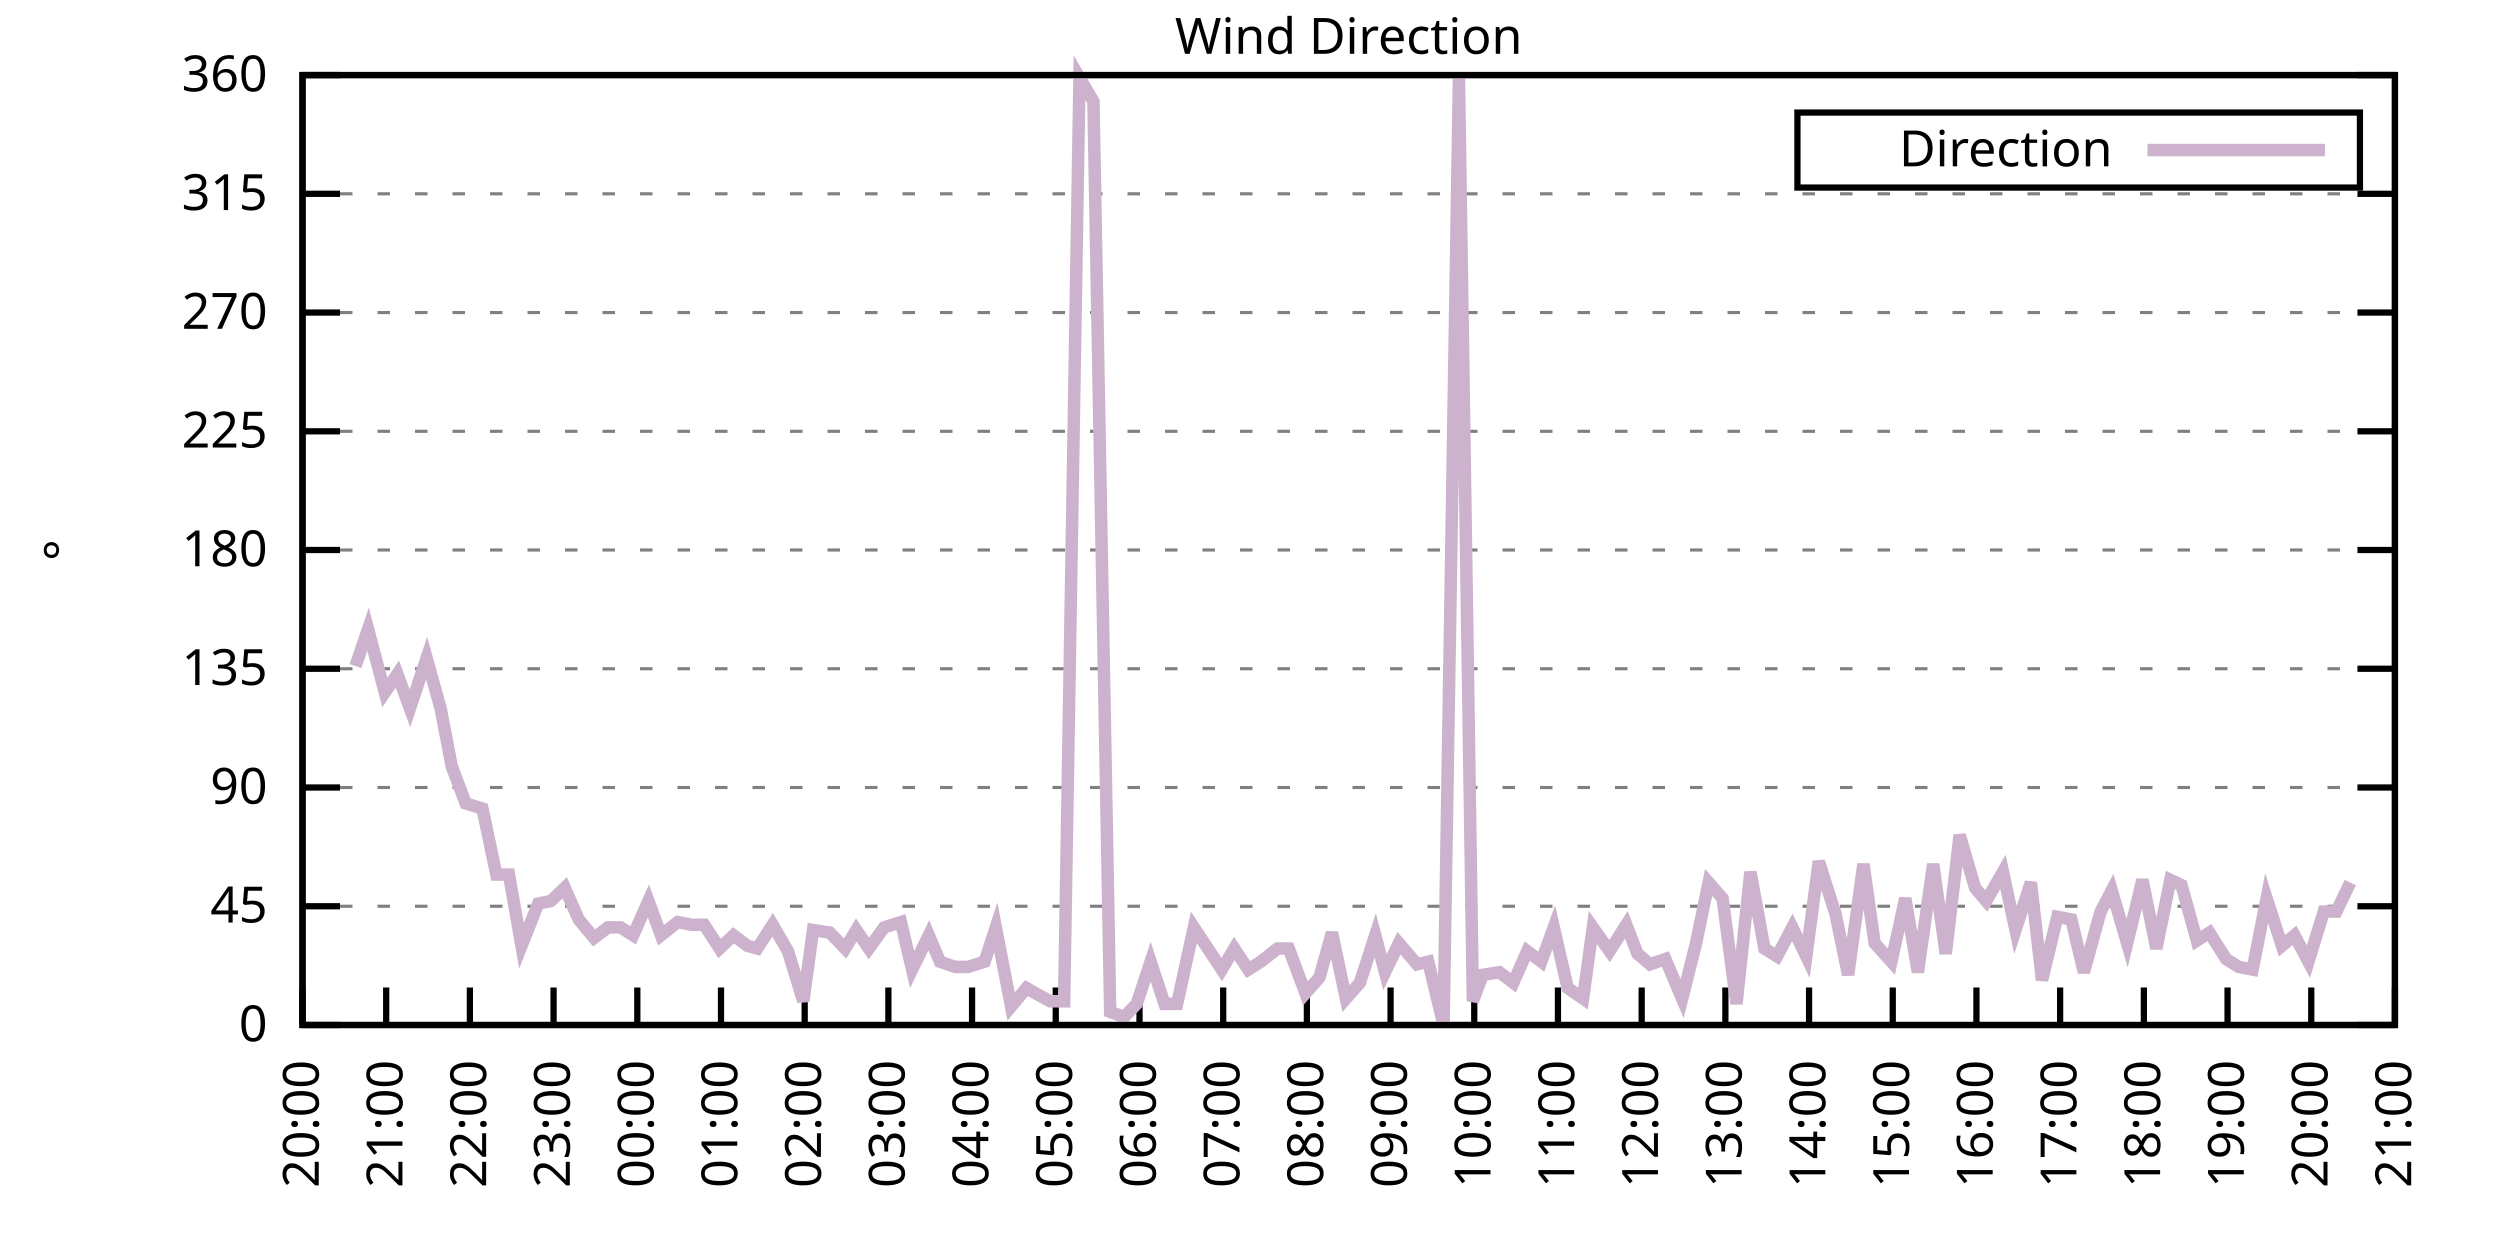
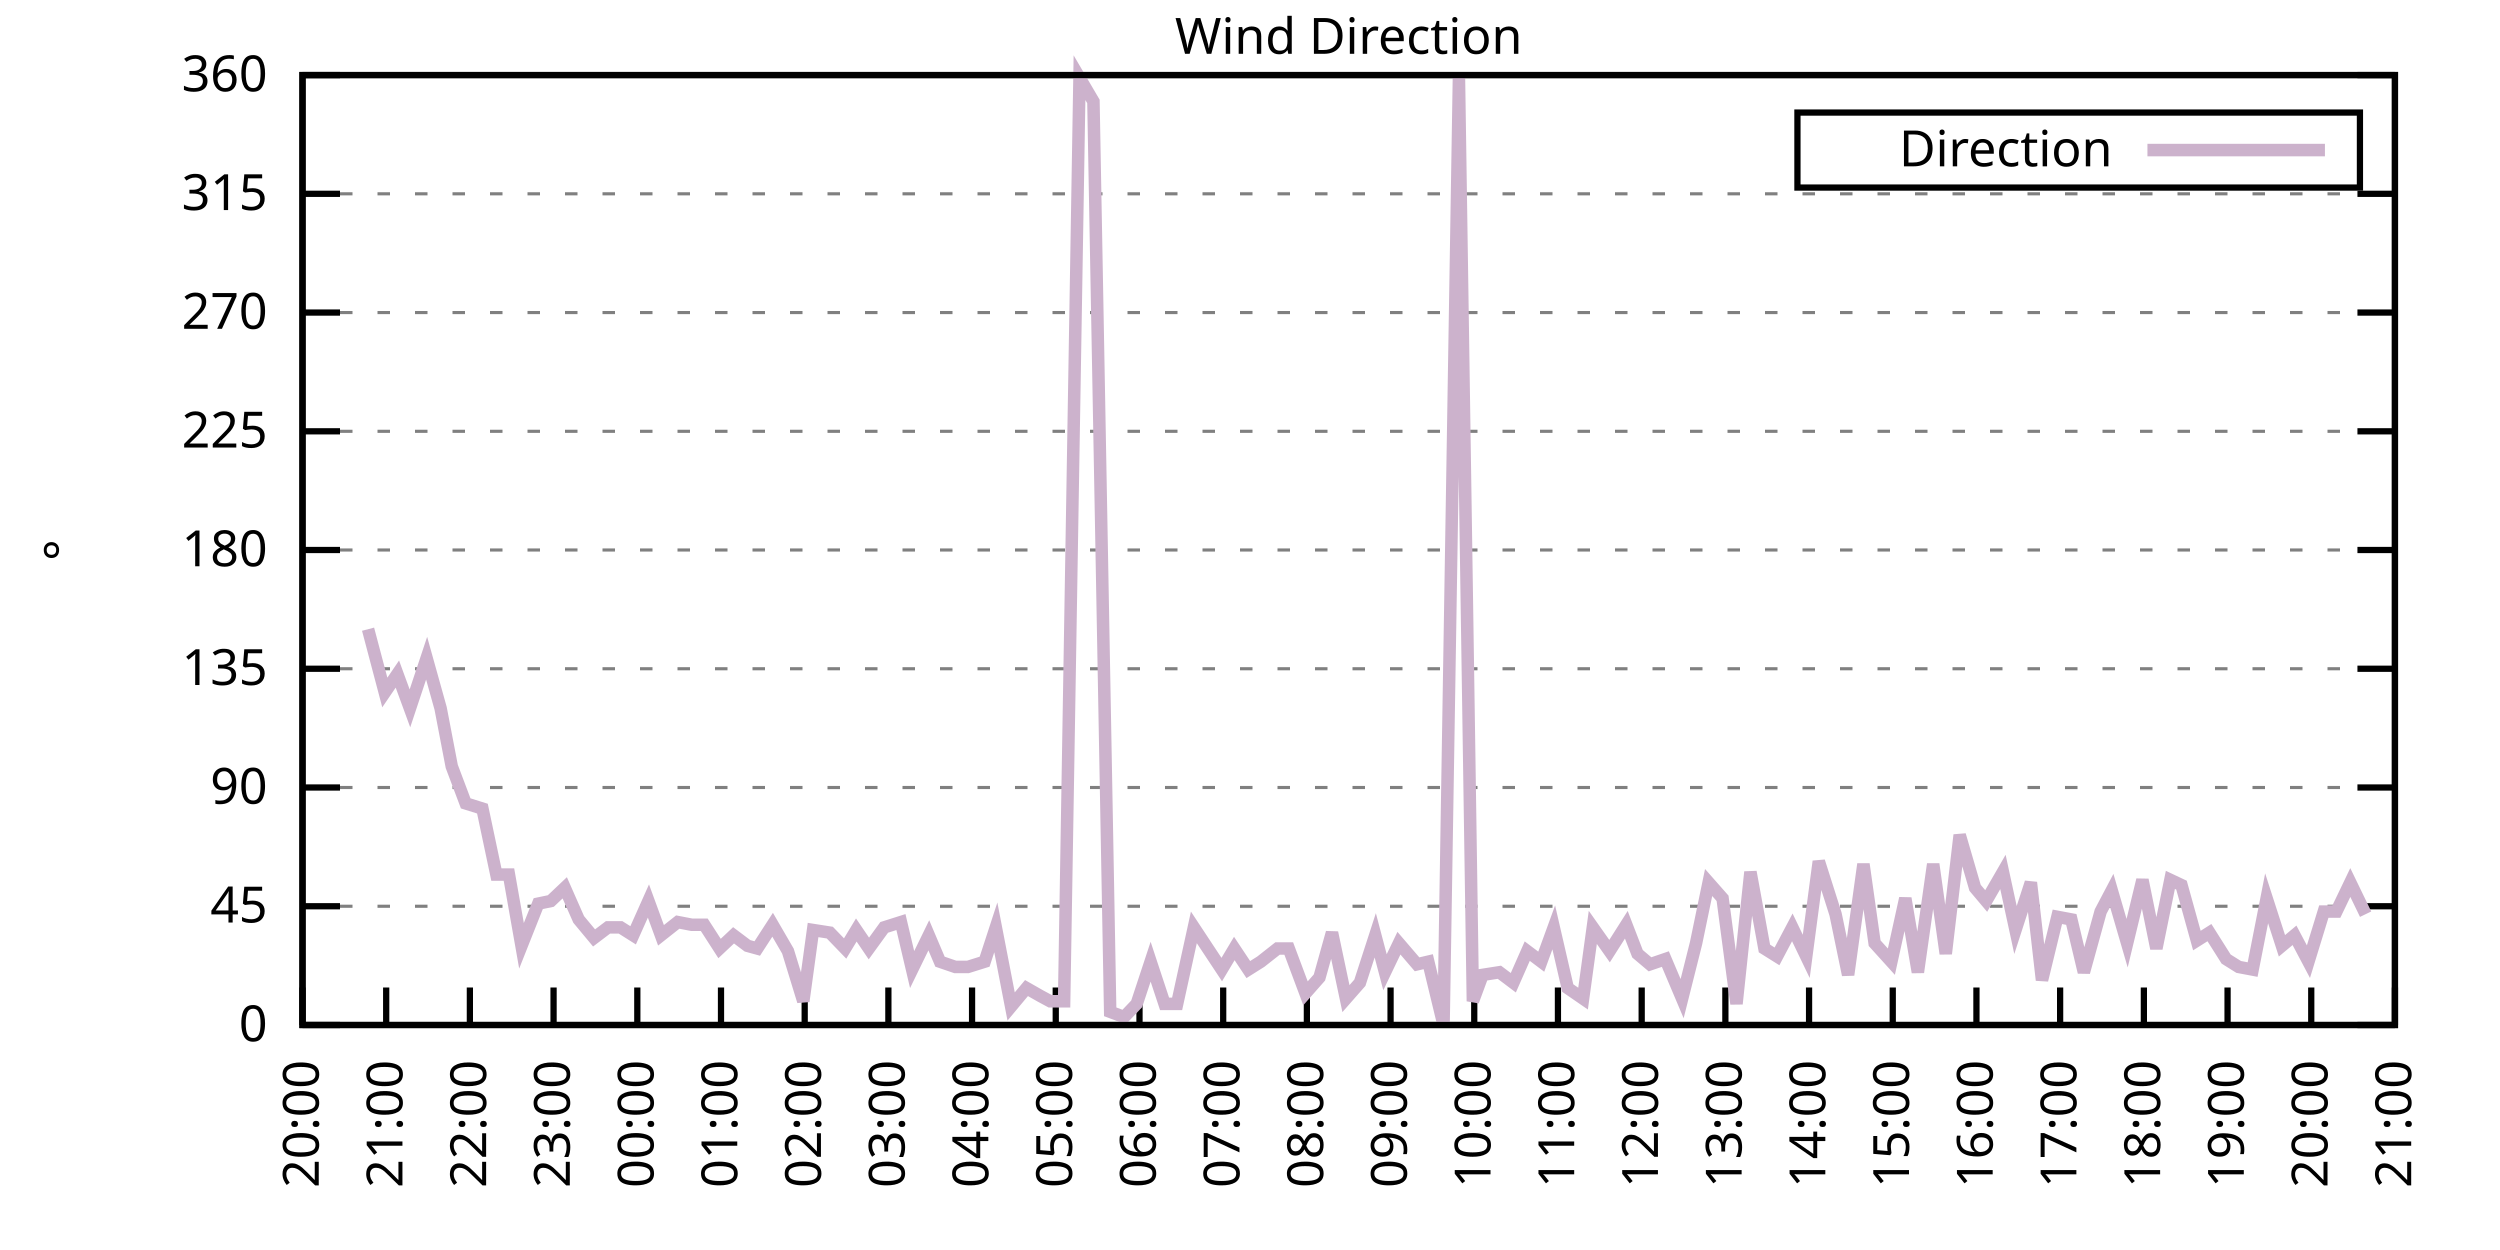
<svg xmlns="http://www.w3.org/2000/svg" xmlns:xlink="http://www.w3.org/1999/xlink" width="400" height="200" viewBox="0 0 400 200">
  <g id="gnuplot_canvas">
    <rect x="0" y="0" width="400" height="200" fill="none" />
    <defs>
      <circle id="gpDot" r="0.5" stroke-width="0.5" stroke="currentColor" />
      <path id="gpPt0" stroke-width="0.333" stroke="currentColor" d="M-1,0 h2 M0,-1 v2" />
      <path id="gpPt1" stroke-width="0.333" stroke="currentColor" d="M-1,-1 L1,1 M1,-1 L-1,1" />
      <path id="gpPt2" stroke-width="0.333" stroke="currentColor" d="M-1,0 L1,0 M0,-1 L0,1 M-1,-1 L1,1 M-1,1 L1,-1" />
      <rect id="gpPt3" stroke-width="0.333" stroke="currentColor" x="-1" y="-1" width="2" height="2" />
      <rect id="gpPt4" stroke-width="0.333" stroke="currentColor" fill="currentColor" x="-1" y="-1" width="2" height="2" />
      <circle id="gpPt5" stroke-width="0.333" stroke="currentColor" cx="0" cy="0" r="1" />
      <use xlink:href="#gpPt5" id="gpPt6" fill="currentColor" stroke="none" />
      <path id="gpPt7" stroke-width="0.333" stroke="currentColor" d="M0,-1.33 L-1.33,0.67 L1.33,0.67 z" />
      <use xlink:href="#gpPt7" id="gpPt8" fill="currentColor" stroke="none" />
      <use xlink:href="#gpPt7" id="gpPt9" stroke="currentColor" transform="rotate(180)" />
      <use xlink:href="#gpPt9" id="gpPt10" fill="currentColor" stroke="none" />
      <use xlink:href="#gpPt3" id="gpPt11" stroke="currentColor" transform="rotate(45)" />
      <use xlink:href="#gpPt11" id="gpPt12" fill="currentColor" stroke="none" />
      <path id="gpPt13" stroke-width="0.333" stroke="currentColor" d="M0,1.330 L1.265,0.411 L0.782,-1.067 L-0.782,-1.076 L-1.265,0.411 z" />
      <use xlink:href="#gpPt13" id="gpPt14" fill="currentColor" stroke="none" />
      <filter id="textbox" filterUnits="objectBoundingBox" x="0" y="0" height="1" width="1">
        <feFlood flood-color="white" flood-opacity="1" result="bgnd" />
        <feComposite in="SourceGraphic" in2="bgnd" operator="atop" />
      </filter>
      <filter id="greybox" filterUnits="objectBoundingBox" x="0" y="0" height="1" width="1">
        <feFlood flood-color="lightgrey" flood-opacity="1" result="grey" />
        <feComposite in="SourceGraphic" in2="grey" operator="atop" />
      </filter>
    </defs>
    <g fill="none" color="white" stroke="currentColor" stroke-width="1.00" stroke-linecap="butt" stroke-linejoin="miter">
</g>
    <g fill="none" color="black" stroke="currentColor" stroke-width="1.00" stroke-linecap="butt" stroke-linejoin="miter">
      <g stroke="none" shape-rendering="crispEdges">
        <polygon fill="rgb(255, 255, 255)" points="48.40,164.00 383.18,164.00 383.18,12.02 48.40,12.02 " />
      </g>
    </g>
    <g fill="none" color="black" stroke="currentColor" stroke-width="1.00" stroke-linecap="butt" stroke-linejoin="miter">
</g>
    <g fill="none" color="black" stroke="black" stroke-width="0.50" stroke-linecap="butt" stroke-linejoin="miter">
</g>
    <g fill="none" color="gray" stroke="currentColor" stroke-width="0.50" stroke-linecap="butt" stroke-linejoin="miter">
      <path stroke="gray" stroke-dasharray="2,4" class="gridline" d="M48.40,164.00 L383.19,164.00  " />
    </g>
    <g fill="none" color="gray" stroke="gray" stroke-width="1.00" stroke-linecap="butt" stroke-linejoin="miter">
</g>
    <g fill="none" color="black" stroke="currentColor" stroke-width="1.00" stroke-linecap="butt" stroke-linejoin="miter">
      <path stroke="black" d="M48.40,164.00 L54.40,164.00 M383.19,164.00 L377.19,164.00  " />
      <g transform="translate(42.80,166.60)" stroke="none" fill="black" font-family="Sans" font-size="8.00" text-anchor="end">
        <text>
          <tspan font-family="Sans"> 0</tspan>
        </text>
      </g>
    </g>
    <g fill="none" color="black" stroke="currentColor" stroke-width="1.00" stroke-linecap="butt" stroke-linejoin="miter">
</g>
    <g fill="none" color="black" stroke="black" stroke-width="0.50" stroke-linecap="butt" stroke-linejoin="miter">
</g>
    <g fill="none" color="gray" stroke="currentColor" stroke-width="0.50" stroke-linecap="butt" stroke-linejoin="miter">
      <path stroke="gray" stroke-dasharray="2,4" class="gridline" d="M48.40,145.00 L383.19,145.00  " />
    </g>
    <g fill="none" color="gray" stroke="gray" stroke-width="1.00" stroke-linecap="butt" stroke-linejoin="miter">
</g>
    <g fill="none" color="black" stroke="currentColor" stroke-width="1.00" stroke-linecap="butt" stroke-linejoin="miter">
      <path stroke="black" d="M48.40,145.00 L54.40,145.00 M383.19,145.00 L377.19,145.00  " />
      <g transform="translate(42.80,147.60)" stroke="none" fill="black" font-family="Sans" font-size="8.00" text-anchor="end">
        <text>
          <tspan font-family="Sans"> 45</tspan>
        </text>
      </g>
    </g>
    <g fill="none" color="black" stroke="currentColor" stroke-width="1.00" stroke-linecap="butt" stroke-linejoin="miter">
</g>
    <g fill="none" color="black" stroke="black" stroke-width="0.50" stroke-linecap="butt" stroke-linejoin="miter">
</g>
    <g fill="none" color="gray" stroke="currentColor" stroke-width="0.50" stroke-linecap="butt" stroke-linejoin="miter">
      <path stroke="gray" stroke-dasharray="2,4" class="gridline" d="M48.40,126.00 L383.19,126.00  " />
    </g>
    <g fill="none" color="gray" stroke="gray" stroke-width="1.00" stroke-linecap="butt" stroke-linejoin="miter">
</g>
    <g fill="none" color="black" stroke="currentColor" stroke-width="1.00" stroke-linecap="butt" stroke-linejoin="miter">
      <path stroke="black" d="M48.40,126.00 L54.40,126.00 M383.19,126.00 L377.19,126.00  " />
      <g transform="translate(42.80,128.60)" stroke="none" fill="black" font-family="Sans" font-size="8.00" text-anchor="end">
        <text>
          <tspan font-family="Sans"> 90</tspan>
        </text>
      </g>
    </g>
    <g fill="none" color="black" stroke="currentColor" stroke-width="1.00" stroke-linecap="butt" stroke-linejoin="miter">
</g>
    <g fill="none" color="black" stroke="black" stroke-width="0.50" stroke-linecap="butt" stroke-linejoin="miter">
</g>
    <g fill="none" color="gray" stroke="currentColor" stroke-width="0.50" stroke-linecap="butt" stroke-linejoin="miter">
      <path stroke="gray" stroke-dasharray="2,4" class="gridline" d="M48.40,107.00 L383.19,107.00  " />
    </g>
    <g fill="none" color="gray" stroke="gray" stroke-width="1.00" stroke-linecap="butt" stroke-linejoin="miter">
</g>
    <g fill="none" color="black" stroke="currentColor" stroke-width="1.00" stroke-linecap="butt" stroke-linejoin="miter">
      <path stroke="black" d="M48.40,107.00 L54.40,107.00 M383.19,107.00 L377.19,107.00  " />
      <g transform="translate(42.80,109.60)" stroke="none" fill="black" font-family="Sans" font-size="8.00" text-anchor="end">
        <text>
          <tspan font-family="Sans"> 135</tspan>
        </text>
      </g>
    </g>
    <g fill="none" color="black" stroke="currentColor" stroke-width="1.00" stroke-linecap="butt" stroke-linejoin="miter">
</g>
    <g fill="none" color="black" stroke="black" stroke-width="0.50" stroke-linecap="butt" stroke-linejoin="miter">
</g>
    <g fill="none" color="gray" stroke="currentColor" stroke-width="0.50" stroke-linecap="butt" stroke-linejoin="miter">
      <path stroke="gray" stroke-dasharray="2,4" class="gridline" d="M48.40,88.00 L383.19,88.00  " />
    </g>
    <g fill="none" color="gray" stroke="gray" stroke-width="1.00" stroke-linecap="butt" stroke-linejoin="miter">
</g>
    <g fill="none" color="black" stroke="currentColor" stroke-width="1.00" stroke-linecap="butt" stroke-linejoin="miter">
      <path stroke="black" d="M48.40,88.00 L54.40,88.00 M383.19,88.00 L377.19,88.00  " />
      <g transform="translate(42.80,90.60)" stroke="none" fill="black" font-family="Sans" font-size="8.00" text-anchor="end">
        <text>
          <tspan font-family="Sans"> 180</tspan>
        </text>
      </g>
    </g>
    <g fill="none" color="black" stroke="currentColor" stroke-width="1.00" stroke-linecap="butt" stroke-linejoin="miter">
</g>
    <g fill="none" color="black" stroke="black" stroke-width="0.50" stroke-linecap="butt" stroke-linejoin="miter">
</g>
    <g fill="none" color="gray" stroke="currentColor" stroke-width="0.50" stroke-linecap="butt" stroke-linejoin="miter">
      <path stroke="gray" stroke-dasharray="2,4" class="gridline" d="M48.40,69.01 L383.19,69.01  " />
    </g>
    <g fill="none" color="gray" stroke="gray" stroke-width="1.00" stroke-linecap="butt" stroke-linejoin="miter">
</g>
    <g fill="none" color="black" stroke="currentColor" stroke-width="1.00" stroke-linecap="butt" stroke-linejoin="miter">
      <path stroke="black" d="M48.40,69.01 L54.40,69.01 M383.19,69.01 L377.19,69.01  " />
      <g transform="translate(42.80,71.61)" stroke="none" fill="black" font-family="Sans" font-size="8.00" text-anchor="end">
        <text>
          <tspan font-family="Sans"> 225</tspan>
        </text>
      </g>
    </g>
    <g fill="none" color="black" stroke="currentColor" stroke-width="1.00" stroke-linecap="butt" stroke-linejoin="miter">
</g>
    <g fill="none" color="black" stroke="black" stroke-width="0.50" stroke-linecap="butt" stroke-linejoin="miter">
</g>
    <g fill="none" color="gray" stroke="currentColor" stroke-width="0.50" stroke-linecap="butt" stroke-linejoin="miter">
      <path stroke="gray" stroke-dasharray="2,4" class="gridline" d="M48.40,50.01 L383.19,50.01  " />
    </g>
    <g fill="none" color="gray" stroke="gray" stroke-width="1.00" stroke-linecap="butt" stroke-linejoin="miter">
</g>
    <g fill="none" color="black" stroke="currentColor" stroke-width="1.00" stroke-linecap="butt" stroke-linejoin="miter">
      <path stroke="black" d="M48.40,50.01 L54.40,50.01 M383.19,50.01 L377.19,50.01  " />
      <g transform="translate(42.80,52.61)" stroke="none" fill="black" font-family="Sans" font-size="8.00" text-anchor="end">
        <text>
          <tspan font-family="Sans"> 270</tspan>
        </text>
      </g>
    </g>
    <g fill="none" color="black" stroke="currentColor" stroke-width="1.00" stroke-linecap="butt" stroke-linejoin="miter">
</g>
    <g fill="none" color="black" stroke="black" stroke-width="0.50" stroke-linecap="butt" stroke-linejoin="miter">
</g>
    <g fill="none" color="gray" stroke="currentColor" stroke-width="0.50" stroke-linecap="butt" stroke-linejoin="miter">
      <path stroke="gray" stroke-dasharray="2,4" class="gridline" d="M48.40,31.01 L383.19,31.01  " />
    </g>
    <g fill="none" color="gray" stroke="gray" stroke-width="1.00" stroke-linecap="butt" stroke-linejoin="miter">
</g>
    <g fill="none" color="black" stroke="currentColor" stroke-width="1.00" stroke-linecap="butt" stroke-linejoin="miter">
      <path stroke="black" d="M48.40,31.01 L54.40,31.01 M383.19,31.01 L377.19,31.01  " />
      <g transform="translate(42.80,33.61)" stroke="none" fill="black" font-family="Sans" font-size="8.00" text-anchor="end">
        <text>
          <tspan font-family="Sans"> 315</tspan>
        </text>
      </g>
    </g>
    <g fill="none" color="black" stroke="currentColor" stroke-width="1.00" stroke-linecap="butt" stroke-linejoin="miter">
</g>
    <g fill="none" color="black" stroke="black" stroke-width="0.50" stroke-linecap="butt" stroke-linejoin="miter">
</g>
    <g fill="none" color="gray" stroke="currentColor" stroke-width="0.50" stroke-linecap="butt" stroke-linejoin="miter">
      <path stroke="gray" stroke-dasharray="2,4" class="gridline" d="M48.40,12.01 L383.19,12.01  " />
    </g>
    <g fill="none" color="gray" stroke="gray" stroke-width="1.00" stroke-linecap="butt" stroke-linejoin="miter">
</g>
    <g fill="none" color="black" stroke="currentColor" stroke-width="1.00" stroke-linecap="butt" stroke-linejoin="miter">
      <path stroke="black" d="M48.40,12.01 L54.40,12.01 M383.19,12.01 L377.19,12.01  " />
      <g transform="translate(42.80,14.61)" stroke="none" fill="black" font-family="Sans" font-size="8.00" text-anchor="end">
        <text>
          <tspan font-family="Sans"> 360</tspan>
        </text>
      </g>
    </g>
    <g fill="none" color="black" stroke="currentColor" stroke-width="1.00" stroke-linecap="butt" stroke-linejoin="miter">
      <path stroke="black" d="M48.40,164.00 L48.40,158.00  " />
      <g transform="translate(51.00,169.60) rotate(270.00)" stroke="none" fill="black" font-family="Sans" font-size="8.00" text-anchor="end">
        <text>
          <tspan font-family="Sans">20:00</tspan>
        </text>
      </g>
    </g>
    <g fill="none" color="black" stroke="currentColor" stroke-width="1.00" stroke-linecap="butt" stroke-linejoin="miter">
      <path stroke="black" d="M61.79,164.00 L61.79,158.00  " />
      <g transform="translate(64.39,169.60) rotate(270.00)" stroke="none" fill="black" font-family="Sans" font-size="8.00" text-anchor="end">
        <text>
          <tspan font-family="Sans">21:00</tspan>
        </text>
      </g>
    </g>
    <g fill="none" color="black" stroke="currentColor" stroke-width="1.00" stroke-linecap="butt" stroke-linejoin="miter">
      <path stroke="black" d="M75.18,164.00 L75.18,158.00  " />
      <g transform="translate(77.78,169.60) rotate(270.00)" stroke="none" fill="black" font-family="Sans" font-size="8.00" text-anchor="end">
        <text>
          <tspan font-family="Sans">22:00</tspan>
        </text>
      </g>
    </g>
    <g fill="none" color="black" stroke="currentColor" stroke-width="1.00" stroke-linecap="butt" stroke-linejoin="miter">
      <path stroke="black" d="M88.57,164.00 L88.57,158.00  " />
      <g transform="translate(91.17,169.60) rotate(270.00)" stroke="none" fill="black" font-family="Sans" font-size="8.00" text-anchor="end">
        <text>
          <tspan font-family="Sans">23:00</tspan>
        </text>
      </g>
    </g>
    <g fill="none" color="black" stroke="currentColor" stroke-width="1.00" stroke-linecap="butt" stroke-linejoin="miter">
      <path stroke="black" d="M101.97,164.00 L101.97,158.00  " />
      <g transform="translate(104.57,169.60) rotate(270.00)" stroke="none" fill="black" font-family="Sans" font-size="8.00" text-anchor="end">
        <text>
          <tspan font-family="Sans">00:00</tspan>
        </text>
      </g>
    </g>
    <g fill="none" color="black" stroke="currentColor" stroke-width="1.00" stroke-linecap="butt" stroke-linejoin="miter">
      <path stroke="black" d="M115.36,164.00 L115.36,158.00  " />
      <g transform="translate(117.96,169.60) rotate(270.00)" stroke="none" fill="black" font-family="Sans" font-size="8.00" text-anchor="end">
        <text>
          <tspan font-family="Sans">01:00</tspan>
        </text>
      </g>
    </g>
    <g fill="none" color="black" stroke="currentColor" stroke-width="1.00" stroke-linecap="butt" stroke-linejoin="miter">
      <path stroke="black" d="M128.75,164.00 L128.75,158.00  " />
      <g transform="translate(131.35,169.60) rotate(270.00)" stroke="none" fill="black" font-family="Sans" font-size="8.00" text-anchor="end">
        <text>
          <tspan font-family="Sans">02:00</tspan>
        </text>
      </g>
    </g>
    <g fill="none" color="black" stroke="currentColor" stroke-width="1.00" stroke-linecap="butt" stroke-linejoin="miter">
      <path stroke="black" d="M142.14,164.00 L142.14,158.00  " />
      <g transform="translate(144.74,169.60) rotate(270.00)" stroke="none" fill="black" font-family="Sans" font-size="8.00" text-anchor="end">
        <text>
          <tspan font-family="Sans">03:00</tspan>
        </text>
      </g>
    </g>
    <g fill="none" color="black" stroke="currentColor" stroke-width="1.00" stroke-linecap="butt" stroke-linejoin="miter">
      <path stroke="black" d="M155.53,164.00 L155.53,158.00  " />
      <g transform="translate(158.13,169.60) rotate(270.00)" stroke="none" fill="black" font-family="Sans" font-size="8.00" text-anchor="end">
        <text>
          <tspan font-family="Sans">04:00</tspan>
        </text>
      </g>
    </g>
    <g fill="none" color="black" stroke="currentColor" stroke-width="1.00" stroke-linecap="butt" stroke-linejoin="miter">
      <path stroke="black" d="M168.92,164.00 L168.92,158.00  " />
      <g transform="translate(171.52,169.60) rotate(270.00)" stroke="none" fill="black" font-family="Sans" font-size="8.00" text-anchor="end">
        <text>
          <tspan font-family="Sans">05:00</tspan>
        </text>
      </g>
    </g>
    <g fill="none" color="black" stroke="currentColor" stroke-width="1.00" stroke-linecap="butt" stroke-linejoin="miter">
      <path stroke="black" d="M182.32,164.00 L182.32,158.00  " />
      <g transform="translate(184.92,169.60) rotate(270.00)" stroke="none" fill="black" font-family="Sans" font-size="8.00" text-anchor="end">
        <text>
          <tspan font-family="Sans">06:00</tspan>
        </text>
      </g>
    </g>
    <g fill="none" color="black" stroke="currentColor" stroke-width="1.00" stroke-linecap="butt" stroke-linejoin="miter">
      <path stroke="black" d="M195.71,164.00 L195.71,158.00  " />
      <g transform="translate(198.31,169.60) rotate(270.00)" stroke="none" fill="black" font-family="Sans" font-size="8.00" text-anchor="end">
        <text>
          <tspan font-family="Sans">07:00</tspan>
        </text>
      </g>
    </g>
    <g fill="none" color="black" stroke="currentColor" stroke-width="1.00" stroke-linecap="butt" stroke-linejoin="miter">
      <path stroke="black" d="M209.10,164.00 L209.10,158.00  " />
      <g transform="translate(211.70,169.60) rotate(270.00)" stroke="none" fill="black" font-family="Sans" font-size="8.00" text-anchor="end">
        <text>
          <tspan font-family="Sans">08:00</tspan>
        </text>
      </g>
    </g>
    <g fill="none" color="black" stroke="currentColor" stroke-width="1.00" stroke-linecap="butt" stroke-linejoin="miter">
      <path stroke="black" d="M222.49,164.00 L222.49,158.00  " />
      <g transform="translate(225.09,169.60) rotate(270.00)" stroke="none" fill="black" font-family="Sans" font-size="8.00" text-anchor="end">
        <text>
          <tspan font-family="Sans">09:00</tspan>
        </text>
      </g>
    </g>
    <g fill="none" color="black" stroke="currentColor" stroke-width="1.00" stroke-linecap="butt" stroke-linejoin="miter">
      <path stroke="black" d="M235.88,164.00 L235.88,158.00  " />
      <g transform="translate(238.48,169.60) rotate(270.00)" stroke="none" fill="black" font-family="Sans" font-size="8.00" text-anchor="end">
        <text>
          <tspan font-family="Sans">10:00</tspan>
        </text>
      </g>
    </g>
    <g fill="none" color="black" stroke="currentColor" stroke-width="1.00" stroke-linecap="butt" stroke-linejoin="miter">
      <path stroke="black" d="M249.27,164.00 L249.27,158.00  " />
      <g transform="translate(251.87,169.60) rotate(270.00)" stroke="none" fill="black" font-family="Sans" font-size="8.00" text-anchor="end">
        <text>
          <tspan font-family="Sans">11:00</tspan>
        </text>
      </g>
    </g>
    <g fill="none" color="black" stroke="currentColor" stroke-width="1.00" stroke-linecap="butt" stroke-linejoin="miter">
      <path stroke="black" d="M262.67,164.00 L262.67,158.00  " />
      <g transform="translate(265.27,169.60) rotate(270.00)" stroke="none" fill="black" font-family="Sans" font-size="8.00" text-anchor="end">
        <text>
          <tspan font-family="Sans">12:00</tspan>
        </text>
      </g>
    </g>
    <g fill="none" color="black" stroke="currentColor" stroke-width="1.00" stroke-linecap="butt" stroke-linejoin="miter">
      <path stroke="black" d="M276.06,164.00 L276.06,158.00  " />
      <g transform="translate(278.66,169.60) rotate(270.00)" stroke="none" fill="black" font-family="Sans" font-size="8.00" text-anchor="end">
        <text>
          <tspan font-family="Sans">13:00</tspan>
        </text>
      </g>
    </g>
    <g fill="none" color="black" stroke="currentColor" stroke-width="1.00" stroke-linecap="butt" stroke-linejoin="miter">
      <path stroke="black" d="M289.45,164.00 L289.45,158.00  " />
      <g transform="translate(292.05,169.60) rotate(270.00)" stroke="none" fill="black" font-family="Sans" font-size="8.00" text-anchor="end">
        <text>
          <tspan font-family="Sans">14:00</tspan>
        </text>
      </g>
    </g>
    <g fill="none" color="black" stroke="currentColor" stroke-width="1.00" stroke-linecap="butt" stroke-linejoin="miter">
      <path stroke="black" d="M302.84,164.00 L302.84,158.00  " />
      <g transform="translate(305.44,169.60) rotate(270.00)" stroke="none" fill="black" font-family="Sans" font-size="8.00" text-anchor="end">
        <text>
          <tspan font-family="Sans">15:00</tspan>
        </text>
      </g>
    </g>
    <g fill="none" color="black" stroke="currentColor" stroke-width="1.00" stroke-linecap="butt" stroke-linejoin="miter">
      <path stroke="black" d="M316.23,164.00 L316.23,158.00  " />
      <g transform="translate(318.83,169.60) rotate(270.00)" stroke="none" fill="black" font-family="Sans" font-size="8.00" text-anchor="end">
        <text>
          <tspan font-family="Sans">16:00</tspan>
        </text>
      </g>
    </g>
    <g fill="none" color="black" stroke="currentColor" stroke-width="1.00" stroke-linecap="butt" stroke-linejoin="miter">
      <path stroke="black" d="M329.62,164.00 L329.62,158.00  " />
      <g transform="translate(332.22,169.60) rotate(270.00)" stroke="none" fill="black" font-family="Sans" font-size="8.00" text-anchor="end">
        <text>
          <tspan font-family="Sans">17:00</tspan>
        </text>
      </g>
    </g>
    <g fill="none" color="black" stroke="currentColor" stroke-width="1.00" stroke-linecap="butt" stroke-linejoin="miter">
      <path stroke="black" d="M343.02,164.00 L343.02,158.00  " />
      <g transform="translate(345.62,169.60) rotate(270.00)" stroke="none" fill="black" font-family="Sans" font-size="8.00" text-anchor="end">
        <text>
          <tspan font-family="Sans">18:00</tspan>
        </text>
      </g>
    </g>
    <g fill="none" color="black" stroke="currentColor" stroke-width="1.00" stroke-linecap="butt" stroke-linejoin="miter">
      <path stroke="black" d="M356.41,164.00 L356.41,158.00  " />
      <g transform="translate(359.01,169.60) rotate(270.00)" stroke="none" fill="black" font-family="Sans" font-size="8.00" text-anchor="end">
        <text>
          <tspan font-family="Sans">19:00</tspan>
        </text>
      </g>
    </g>
    <g fill="none" color="black" stroke="currentColor" stroke-width="1.00" stroke-linecap="butt" stroke-linejoin="miter">
      <path stroke="black" d="M369.80,164.00 L369.80,158.00  " />
      <g transform="translate(372.40,169.60) rotate(270.00)" stroke="none" fill="black" font-family="Sans" font-size="8.00" text-anchor="end">
        <text>
          <tspan font-family="Sans">20:00</tspan>
        </text>
      </g>
    </g>
    <g fill="none" color="black" stroke="currentColor" stroke-width="1.00" stroke-linecap="butt" stroke-linejoin="miter">
      <path stroke="black" d="M383.19,164.00 L383.19,158.00  " />
      <g transform="translate(385.79,169.60) rotate(270.00)" stroke="none" fill="black" font-family="Sans" font-size="8.00" text-anchor="end">
        <text>
          <tspan font-family="Sans">21:00</tspan>
        </text>
      </g>
    </g>
    <g fill="none" color="black" stroke="currentColor" stroke-width="1.00" stroke-linecap="butt" stroke-linejoin="miter">
</g>
    <g fill="none" color="black" stroke="currentColor" stroke-width="1.00" stroke-linecap="butt" stroke-linejoin="miter">
      <path stroke="black" d="M48.40,12.01 L48.40,164.00 L383.19,164.00 L383.19,12.01 L48.40,12.01 Z  " />
    </g>
    <g fill="none" color="black" stroke="currentColor" stroke-width="1.00" stroke-linecap="butt" stroke-linejoin="miter">
</g>
    <g fill="none" color="black" stroke="currentColor" stroke-width="1.00" stroke-linecap="butt" stroke-linejoin="miter">
      <path stroke="black" d="M287.59,30.01 L287.59,18.01 L377.59,18.01 L377.59,30.01 L287.59,30.01 Z  " />
    </g>
    <g id="Wind_direction_plot_1">
      <g fill="none" color="white" stroke="black" stroke-width="2.00" stroke-linecap="butt" stroke-linejoin="miter">
</g>
      <g fill="none" color="black" stroke="currentColor" stroke-width="2.00" stroke-linecap="butt" stroke-linejoin="miter">
        <g transform="translate(337.99,26.61)" stroke="none" fill="black" font-family="Sans" font-size="8.00" text-anchor="end">
          <text>
            <tspan font-family="Sans">Direction</tspan>
          </text>
        </g>
      </g>
      <g fill="none" color="black" stroke="currentColor" stroke-width="2.00" stroke-linecap="butt" stroke-linejoin="miter">
-         <path stroke="rgb(204, 178, 204)" d="M343.59,24.01 L371.99,24.01 M56.88,106.58 L58.89,100.67 L61.57,110.80 L63.58,107.85 L65.59,113.34 L68.26,105.31   L70.50,113.34 L72.28,122.62 L74.51,128.54 L77.19,129.38 L79.42,139.93 L81.43,139.93 L83.44,151.33 L86.12,144.58   L88.13,144.16 L90.36,142.05 L92.59,147.11 L95.05,150.07 L97.28,148.38 L99.29,148.38 L101.30,149.65 L103.75,144.16   L105.76,149.65 L108.44,147.53 L110.67,147.96 L112.68,147.96 L115.13,151.76 L117.37,149.65 L119.60,151.33 L121.16,151.76   L123.62,147.96 L126.07,152.18 L128.53,160.20 L130.09,148.80 L132.77,149.22 L135.22,151.76 L137.01,148.80 L139.02,151.76   L141.47,148.38 L144.15,147.53 L145.94,155.13 L148.61,149.65 L150.40,153.87 L152.85,154.71 L154.86,154.71 L157.54,153.87   L159.33,148.38 L161.78,161.04 L164.24,158.09 L166.47,159.36 L168.03,160.20 L170.26,160.20 L172.72,12.43 L174.95,16.23   L177.63,161.89 L179.86,162.73 L181.87,160.62 L184.10,153.87 L186.33,160.62 L188.34,160.62 L191.02,148.38 L193.25,151.76   L195.48,155.13 L197.49,151.76 L199.73,155.13 L201.73,153.87 L204.41,151.76 L206.20,151.76 L208.88,158.93 L211.11,156.40   L213.12,149.22 L215.35,159.78 L217.58,157.24 L220.04,149.65 L221.60,155.56 L223.83,150.91 L226.73,154.29 L228.52,153.87   L230.97,164.00 L233.43,12.43 L235.66,160.20 L237.22,155.98 L239.90,155.56 L242.13,157.24 L244.36,152.18 L246.60,153.87   L248.60,148.38 L250.84,158.09 L253.29,159.78 L254.85,148.38 L257.53,152.18 L260.21,147.96 L262.00,152.60 L264.00,154.29   L266.46,153.45 L269.14,159.78 L271.37,150.91 L273.38,141.20 L275.61,143.73 L277.84,160.62 L280.07,139.51 L282.31,151.76   L284.32,153.02 L286.77,148.38 L289.00,153.02 L291.01,137.82 L293.69,146.27 L295.70,155.98 L298.15,138.25 L299.94,150.91   L302.62,153.87 L304.85,143.73 L306.86,155.56 L309.31,138.25 L311.32,152.60 L313.55,133.60 L316.01,142.05 L317.79,144.16   L320.47,139.51 L322.48,148.80 L324.94,141.20 L326.72,156.82 L329.18,146.69 L331.41,147.11 L333.42,155.56 L336.10,145.85   L337.88,142.47 L340.34,150.91 L342.79,140.78 L345.02,151.76 L347.26,140.78 L349.04,141.62 L351.50,150.49 L353.51,149.22   L356.18,153.45 L358.19,154.71 L360.42,155.13 L362.66,143.73 L365.11,151.33 L367.12,149.65 L369.35,153.87 L371.81,145.85   L373.82,145.85 L376.05,141.20  " />
+         <path stroke="rgb(204, 178, 204)" d="M343.59,24.01 L371.99,24.01 M58.89,100.67 L61.57,110.80 L63.58,107.85 L65.59,113.34 L68.26,105.31 L70.50,113.34   L72.28,122.62 L74.51,128.54 L77.19,129.38 L79.42,139.93 L81.43,139.93 L83.44,151.33 L86.12,144.58 L88.13,144.16   L90.36,142.05 L92.59,147.11 L95.05,150.07 L97.28,148.38 L99.29,148.38 L101.30,149.65 L103.75,144.16 L105.76,149.65   L108.44,147.53 L110.67,147.96 L112.68,147.96 L115.13,151.76 L117.37,149.65 L119.60,151.33 L121.16,151.76 L123.62,147.96   L126.07,152.18 L128.53,160.20 L130.09,148.80 L132.77,149.22 L135.22,151.76 L137.01,148.80 L139.02,151.76 L141.47,148.38   L144.15,147.53 L145.94,155.13 L148.61,149.65 L150.40,153.87 L152.85,154.71 L154.86,154.71 L157.54,153.87 L159.33,148.38   L161.78,161.04 L164.24,158.09 L166.47,159.36 L168.03,160.20 L170.26,160.20 L172.72,12.43 L174.95,16.23 L177.63,161.89   L179.86,162.73 L181.87,160.62 L184.10,153.87 L186.33,160.62 L188.34,160.62 L191.02,148.38 L193.25,151.76 L195.48,155.13   L197.49,151.76 L199.73,155.13 L201.73,153.87 L204.41,151.76 L206.20,151.76 L208.88,158.93 L211.11,156.40 L213.12,149.22   L215.35,159.78 L217.58,157.24 L220.04,149.65 L221.60,155.56 L223.83,150.91 L226.73,154.29 L228.52,153.87 L230.97,164.00   L233.43,12.43 L235.66,160.20 L237.22,155.98 L239.90,155.56 L242.13,157.24 L244.36,152.18 L246.60,153.87 L248.60,148.38   L250.84,158.09 L253.29,159.78 L254.85,148.38 L257.53,152.18 L260.21,147.96 L262.00,152.60 L264.00,154.29 L266.46,153.45   L269.14,159.78 L271.37,150.91 L273.38,141.20 L275.61,143.73 L277.84,160.62 L280.07,139.51 L282.31,151.76 L284.32,153.02   L286.77,148.38 L289.00,153.02 L291.01,137.82 L293.69,146.27 L295.70,155.98 L298.15,138.25 L299.94,150.91 L302.62,153.87   L304.85,143.73 L306.86,155.56 L309.31,138.25 L311.32,152.60 L313.55,133.60 L316.01,142.05 L317.79,144.16 L320.47,139.51   L322.48,148.80 L324.94,141.20 L326.72,156.82 L329.18,146.69 L331.41,147.11 L333.42,155.56 L336.10,145.85 L337.88,142.47   L340.34,150.91 L342.79,140.78 L345.02,151.76 L347.26,140.78 L349.04,141.62 L351.50,150.49 L353.51,149.22 L356.18,153.45   L358.19,154.71 L360.42,155.13 L362.66,143.73 L365.11,151.33 L367.12,149.65 L369.35,153.87 L371.81,145.85 L373.82,145.85   L376.05,141.20 L378.50,146.27  " />
      </g>
    </g>
    <g fill="none" color="black" stroke="currentColor" stroke-width="2.00" stroke-linecap="butt" stroke-linejoin="miter">
</g>
    <g fill="none" color="black" stroke="black" stroke-width="1.00" stroke-linecap="butt" stroke-linejoin="miter">
</g>
    <g fill="none" color="black" stroke="currentColor" stroke-width="1.00" stroke-linecap="butt" stroke-linejoin="miter">
      <path stroke="black" d="M48.40,12.01 L48.40,164.00 L383.19,164.00 L383.19,12.01 L48.40,12.01 Z  " />
      <g transform="translate(12.80,88.01) rotate(270.00)" stroke="none" fill="black" font-family="Sans" font-size="8.00" text-anchor="middle">
        <text>
          <tspan font-family="Sans">°</tspan>
        </text>
      </g>
    </g>
    <g fill="none" color="black" stroke="currentColor" stroke-width="1.00" stroke-linecap="butt" stroke-linejoin="miter">
</g>
    <g fill="none" color="black" stroke="currentColor" stroke-width="1.00" stroke-linecap="butt" stroke-linejoin="miter">
      <g transform="translate(215.79,8.61)" stroke="none" fill="black" font-family="Sans" font-size="8.00" text-anchor="middle">
        <text>
          <tspan font-family="Sans">Wind Direction</tspan>
        </text>
      </g>
    </g>
    <g fill="none" color="black" stroke="currentColor" stroke-width="1.00" stroke-linecap="butt" stroke-linejoin="miter">
</g>
  </g>
</svg>
